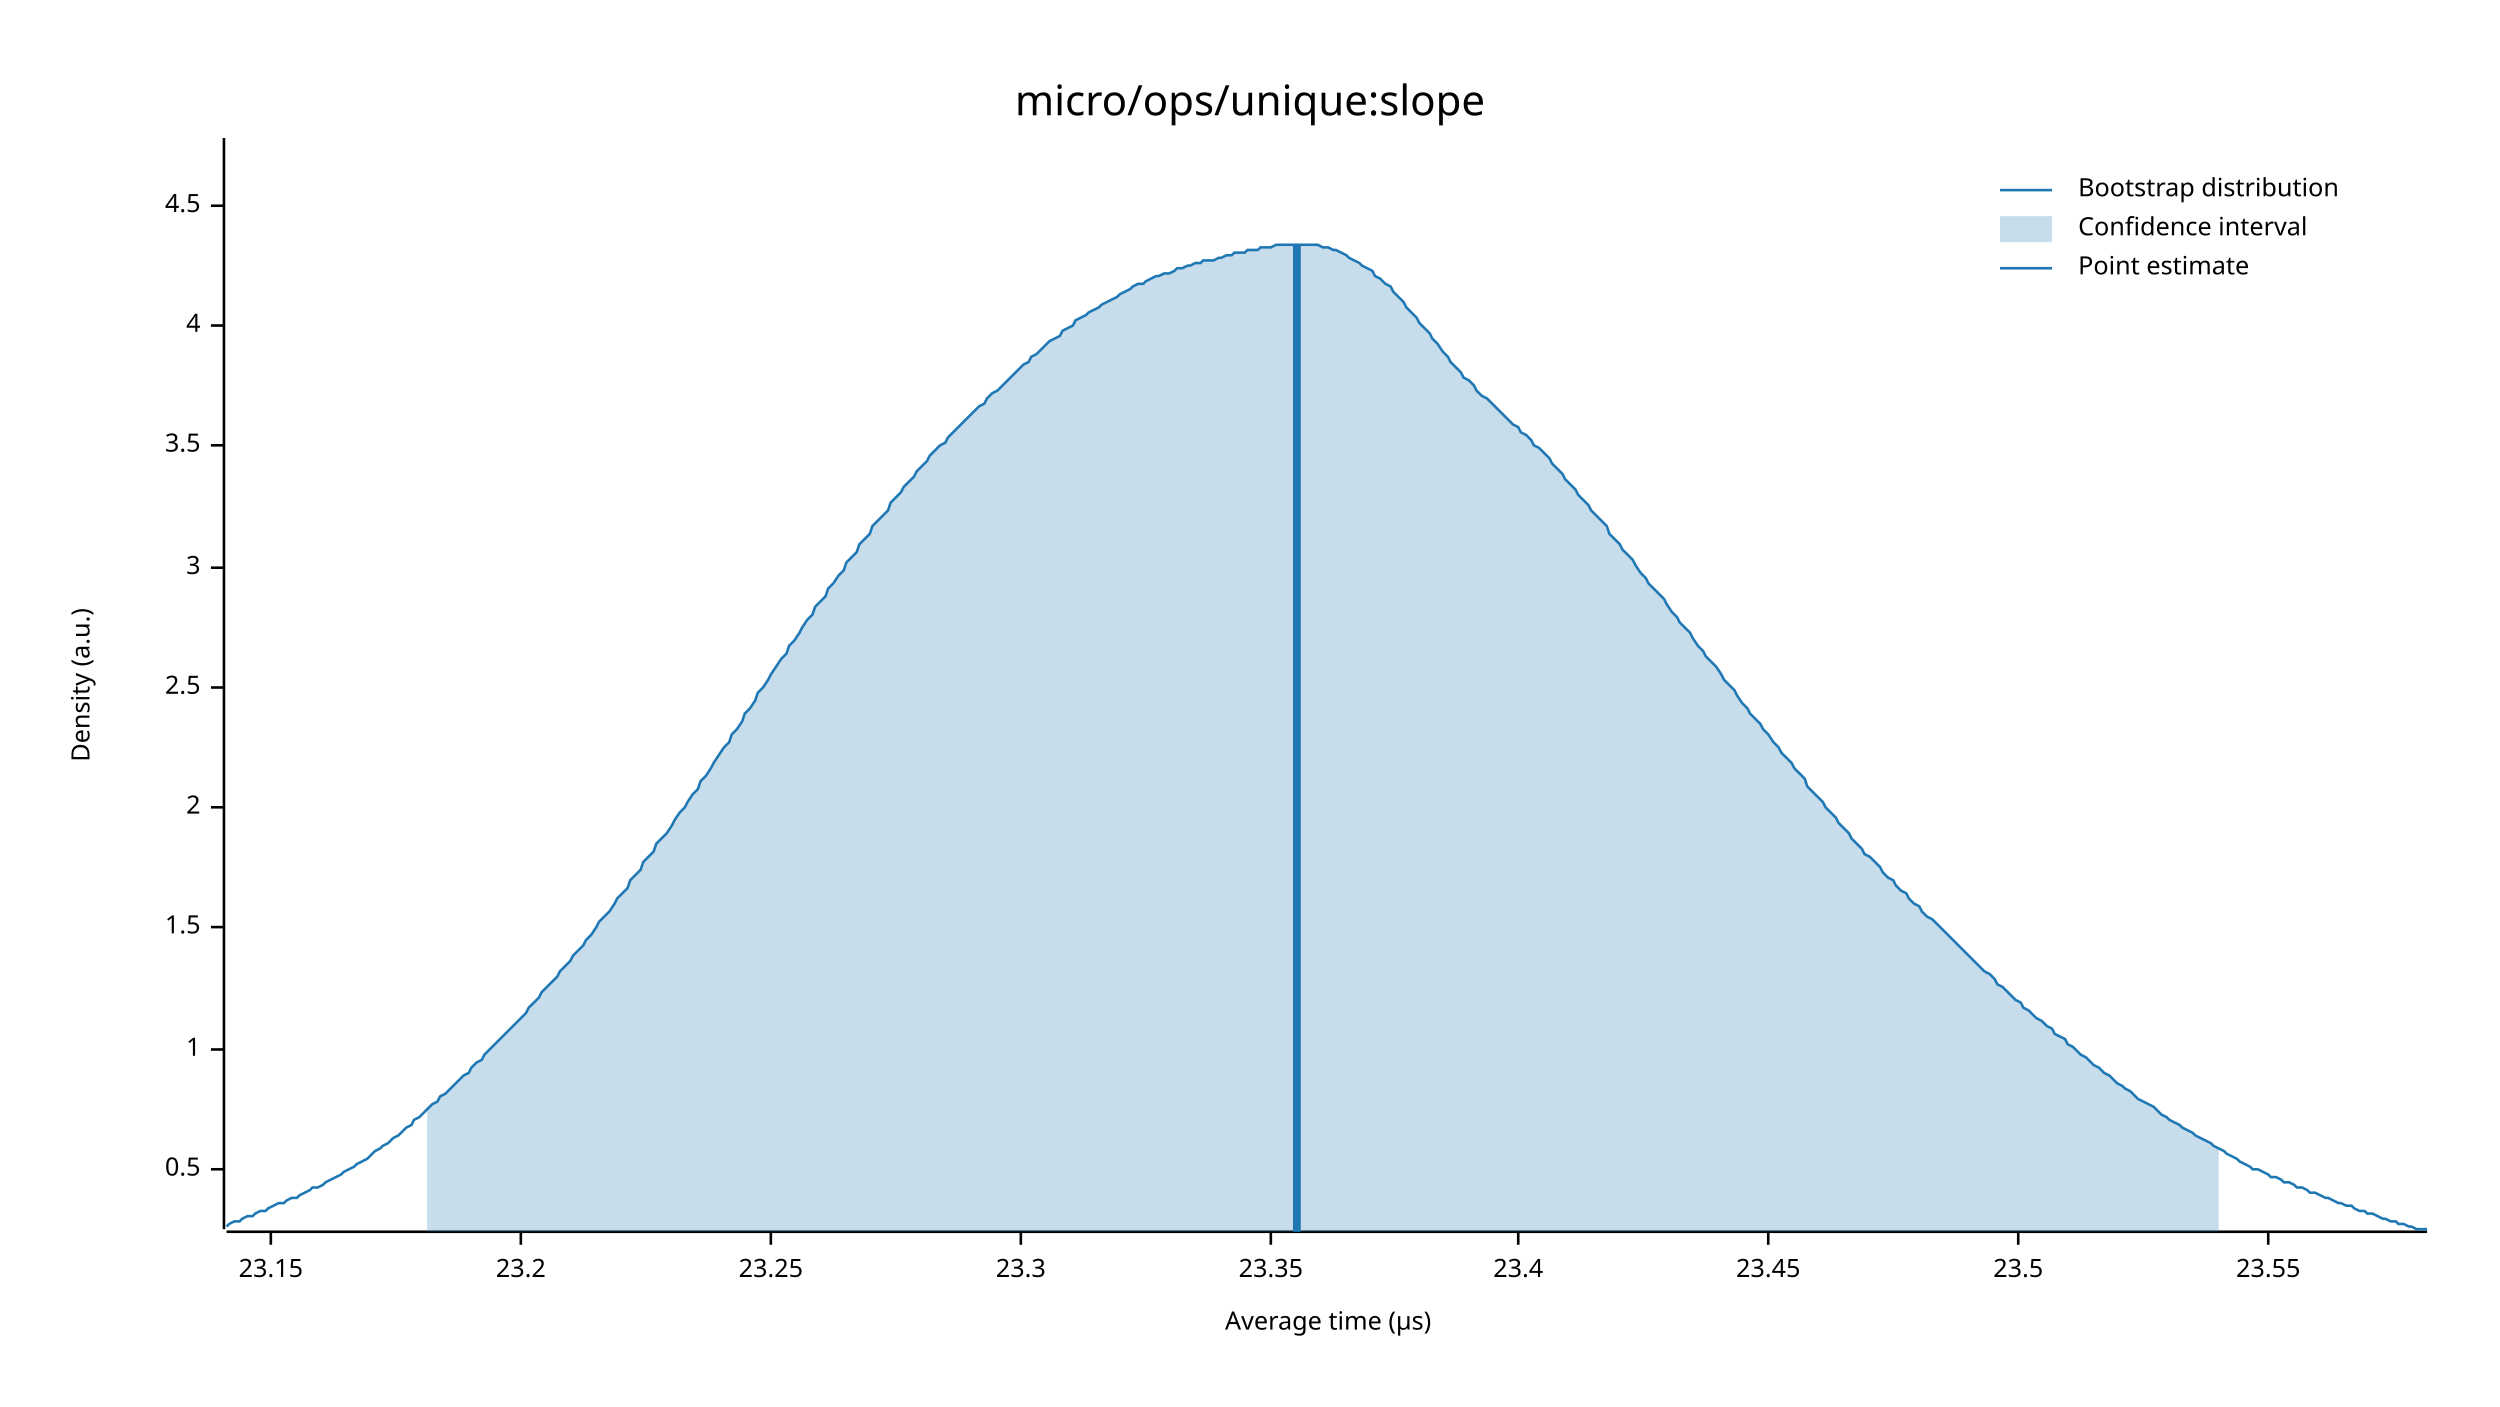
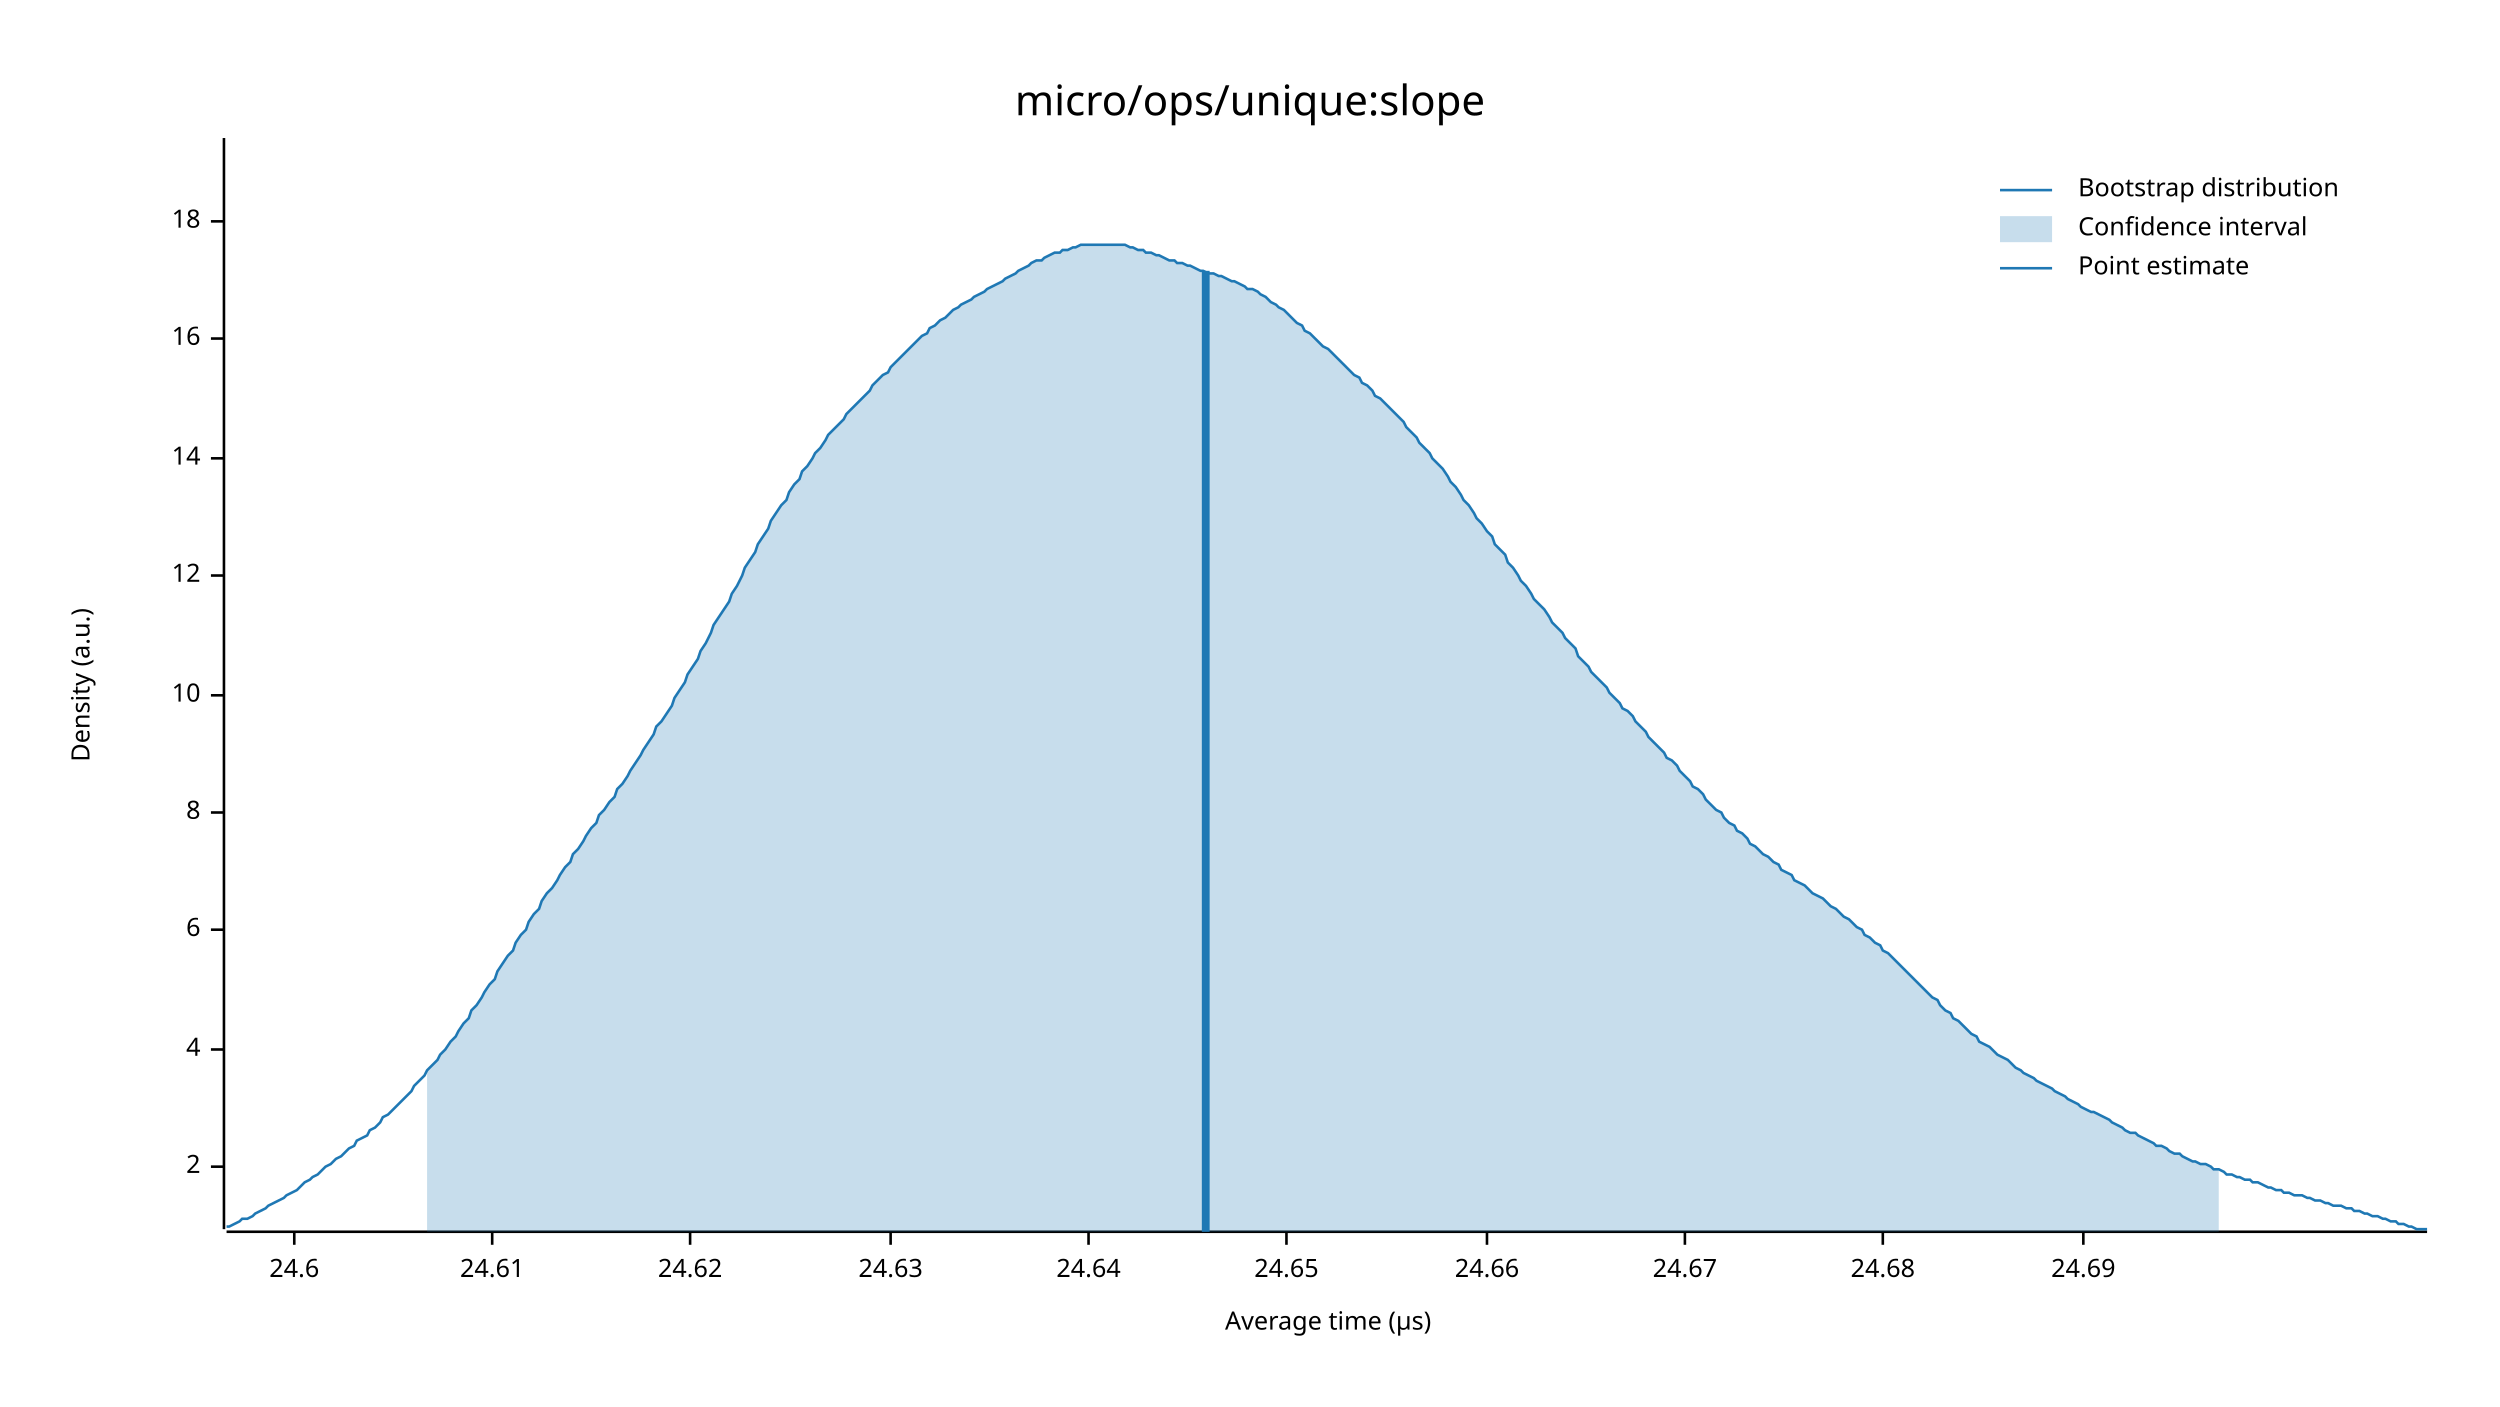
<svg xmlns="http://www.w3.org/2000/svg" width="960" height="540" viewBox="0 0 960 540">
  <text x="480" y="32" dy="0.76em" text-anchor="middle" font-family="sans-serif" font-size="16.129" opacity="1" fill="#000000">
micro/ops/unique:slope
</text>
  <text x="27" y="263" dy="0.76em" text-anchor="middle" font-family="sans-serif" font-size="9.677" opacity="1" fill="#000000" transform="rotate(270, 27, 263)">
Density (a.u.)
</text>
  <text x="510" y="513" dy="-0.5ex" text-anchor="middle" font-family="sans-serif" font-size="9.677" opacity="1" fill="#000000">
Average time (µs)
</text>
  <polyline fill="none" opacity="1" stroke="#000000" stroke-width="1" points="86,53 86,472 " />
-   <text x="77" y="449" dy="0.5ex" text-anchor="end" font-family="sans-serif" font-size="9.677" opacity="1" fill="#000000">
- 0.5
+   <text x="77" y="448" dy="0.5ex" text-anchor="end" font-family="sans-serif" font-size="9.677" opacity="1" fill="#000000">
+ 2
</text>
-   <polyline fill="none" opacity="1" stroke="#000000" stroke-width="1" points="81,449 86,449 " />
+   <polyline fill="none" opacity="1" stroke="#000000" stroke-width="1" points="81,448 86,448 " />
  <text x="77" y="403" dy="0.5ex" text-anchor="end" font-family="sans-serif" font-size="9.677" opacity="1" fill="#000000">
- 1
+ 4
</text>
  <polyline fill="none" opacity="1" stroke="#000000" stroke-width="1" points="81,403 86,403 " />
-   <text x="77" y="356" dy="0.5ex" text-anchor="end" font-family="sans-serif" font-size="9.677" opacity="1" fill="#000000">
- 1.5
+   <text x="77" y="357" dy="0.5ex" text-anchor="end" font-family="sans-serif" font-size="9.677" opacity="1" fill="#000000">
+ 6
</text>
-   <polyline fill="none" opacity="1" stroke="#000000" stroke-width="1" points="81,356 86,356 " />
-   <text x="77" y="310" dy="0.5ex" text-anchor="end" font-family="sans-serif" font-size="9.677" opacity="1" fill="#000000">
- 2
+   <polyline fill="none" opacity="1" stroke="#000000" stroke-width="1" points="81,357 86,357 " />
+   <text x="77" y="312" dy="0.5ex" text-anchor="end" font-family="sans-serif" font-size="9.677" opacity="1" fill="#000000">
+ 8
</text>
-   <polyline fill="none" opacity="1" stroke="#000000" stroke-width="1" points="81,310 86,310 " />
-   <text x="77" y="264" dy="0.5ex" text-anchor="end" font-family="sans-serif" font-size="9.677" opacity="1" fill="#000000">
- 2.5
+   <polyline fill="none" opacity="1" stroke="#000000" stroke-width="1" points="81,312 86,312 " />
+   <text x="77" y="267" dy="0.5ex" text-anchor="end" font-family="sans-serif" font-size="9.677" opacity="1" fill="#000000">
+ 10
</text>
-   <polyline fill="none" opacity="1" stroke="#000000" stroke-width="1" points="81,264 86,264 " />
-   <text x="77" y="218" dy="0.5ex" text-anchor="end" font-family="sans-serif" font-size="9.677" opacity="1" fill="#000000">
- 3
+   <polyline fill="none" opacity="1" stroke="#000000" stroke-width="1" points="81,267 86,267 " />
+   <text x="77" y="221" dy="0.5ex" text-anchor="end" font-family="sans-serif" font-size="9.677" opacity="1" fill="#000000">
+ 12
</text>
-   <polyline fill="none" opacity="1" stroke="#000000" stroke-width="1" points="81,218 86,218 " />
-   <text x="77" y="171" dy="0.5ex" text-anchor="end" font-family="sans-serif" font-size="9.677" opacity="1" fill="#000000">
- 3.5
+   <polyline fill="none" opacity="1" stroke="#000000" stroke-width="1" points="81,221 86,221 " />
+   <text x="77" y="176" dy="0.5ex" text-anchor="end" font-family="sans-serif" font-size="9.677" opacity="1" fill="#000000">
+ 14
</text>
-   <polyline fill="none" opacity="1" stroke="#000000" stroke-width="1" points="81,171 86,171 " />
-   <text x="77" y="125" dy="0.5ex" text-anchor="end" font-family="sans-serif" font-size="9.677" opacity="1" fill="#000000">
- 4
+   <polyline fill="none" opacity="1" stroke="#000000" stroke-width="1" points="81,176 86,176 " />
+   <text x="77" y="130" dy="0.5ex" text-anchor="end" font-family="sans-serif" font-size="9.677" opacity="1" fill="#000000">
+ 16
</text>
-   <polyline fill="none" opacity="1" stroke="#000000" stroke-width="1" points="81,125 86,125 " />
-   <text x="77" y="79" dy="0.5ex" text-anchor="end" font-family="sans-serif" font-size="9.677" opacity="1" fill="#000000">
- 4.5
+   <polyline fill="none" opacity="1" stroke="#000000" stroke-width="1" points="81,130 86,130 " />
+   <text x="77" y="85" dy="0.5ex" text-anchor="end" font-family="sans-serif" font-size="9.677" opacity="1" fill="#000000">
+ 18
</text>
-   <polyline fill="none" opacity="1" stroke="#000000" stroke-width="1" points="81,79 86,79 " />
+   <polyline fill="none" opacity="1" stroke="#000000" stroke-width="1" points="81,85 86,85 " />
  <polyline fill="none" opacity="1" stroke="#000000" stroke-width="1" points="87,473 932,473 " />
-   <text x="104" y="483" dy="0.76em" text-anchor="middle" font-family="sans-serif" font-size="9.677" opacity="1" fill="#000000">
- 23.15
+   <text x="113" y="483" dy="0.76em" text-anchor="middle" font-family="sans-serif" font-size="9.677" opacity="1" fill="#000000">
+ 24.6
</text>
-   <polyline fill="none" opacity="1" stroke="#000000" stroke-width="1" points="104,473 104,478 " />
-   <text x="200" y="483" dy="0.76em" text-anchor="middle" font-family="sans-serif" font-size="9.677" opacity="1" fill="#000000">
- 23.2
+   <polyline fill="none" opacity="1" stroke="#000000" stroke-width="1" points="113,473 113,478 " />
+   <text x="189" y="483" dy="0.76em" text-anchor="middle" font-family="sans-serif" font-size="9.677" opacity="1" fill="#000000">
+ 24.61
</text>
-   <polyline fill="none" opacity="1" stroke="#000000" stroke-width="1" points="200,473 200,478 " />
-   <text x="296" y="483" dy="0.76em" text-anchor="middle" font-family="sans-serif" font-size="9.677" opacity="1" fill="#000000">
- 23.25
+   <polyline fill="none" opacity="1" stroke="#000000" stroke-width="1" points="189,473 189,478 " />
+   <text x="265" y="483" dy="0.76em" text-anchor="middle" font-family="sans-serif" font-size="9.677" opacity="1" fill="#000000">
+ 24.62
</text>
-   <polyline fill="none" opacity="1" stroke="#000000" stroke-width="1" points="296,473 296,478 " />
-   <text x="392" y="483" dy="0.76em" text-anchor="middle" font-family="sans-serif" font-size="9.677" opacity="1" fill="#000000">
- 23.3
+   <polyline fill="none" opacity="1" stroke="#000000" stroke-width="1" points="265,473 265,478 " />
+   <text x="342" y="483" dy="0.76em" text-anchor="middle" font-family="sans-serif" font-size="9.677" opacity="1" fill="#000000">
+ 24.63
</text>
-   <polyline fill="none" opacity="1" stroke="#000000" stroke-width="1" points="392,473 392,478 " />
-   <text x="488" y="483" dy="0.76em" text-anchor="middle" font-family="sans-serif" font-size="9.677" opacity="1" fill="#000000">
- 23.35
+   <polyline fill="none" opacity="1" stroke="#000000" stroke-width="1" points="342,473 342,478 " />
+   <text x="418" y="483" dy="0.76em" text-anchor="middle" font-family="sans-serif" font-size="9.677" opacity="1" fill="#000000">
+ 24.64
</text>
-   <polyline fill="none" opacity="1" stroke="#000000" stroke-width="1" points="488,473 488,478 " />
-   <text x="583" y="483" dy="0.76em" text-anchor="middle" font-family="sans-serif" font-size="9.677" opacity="1" fill="#000000">
- 23.4
+   <polyline fill="none" opacity="1" stroke="#000000" stroke-width="1" points="418,473 418,478 " />
+   <text x="494" y="483" dy="0.76em" text-anchor="middle" font-family="sans-serif" font-size="9.677" opacity="1" fill="#000000">
+ 24.65
</text>
-   <polyline fill="none" opacity="1" stroke="#000000" stroke-width="1" points="583,473 583,478 " />
-   <text x="679" y="483" dy="0.76em" text-anchor="middle" font-family="sans-serif" font-size="9.677" opacity="1" fill="#000000">
- 23.45
+   <polyline fill="none" opacity="1" stroke="#000000" stroke-width="1" points="494,473 494,478 " />
+   <text x="571" y="483" dy="0.76em" text-anchor="middle" font-family="sans-serif" font-size="9.677" opacity="1" fill="#000000">
+ 24.66
</text>
-   <polyline fill="none" opacity="1" stroke="#000000" stroke-width="1" points="679,473 679,478 " />
-   <text x="775" y="483" dy="0.76em" text-anchor="middle" font-family="sans-serif" font-size="9.677" opacity="1" fill="#000000">
- 23.5
+   <polyline fill="none" opacity="1" stroke="#000000" stroke-width="1" points="571,473 571,478 " />
+   <text x="647" y="483" dy="0.76em" text-anchor="middle" font-family="sans-serif" font-size="9.677" opacity="1" fill="#000000">
+ 24.67
</text>
-   <polyline fill="none" opacity="1" stroke="#000000" stroke-width="1" points="775,473 775,478 " />
-   <text x="871" y="483" dy="0.76em" text-anchor="middle" font-family="sans-serif" font-size="9.677" opacity="1" fill="#000000">
- 23.55
+   <polyline fill="none" opacity="1" stroke="#000000" stroke-width="1" points="647,473 647,478 " />
+   <text x="723" y="483" dy="0.76em" text-anchor="middle" font-family="sans-serif" font-size="9.677" opacity="1" fill="#000000">
+ 24.68
</text>
-   <polyline fill="none" opacity="1" stroke="#000000" stroke-width="1" points="871,473 871,478 " />
-   <polyline fill="none" opacity="1" stroke="#1F78B4" stroke-width="1" points="87,471 88,470 90,469 92,469 93,468 95,467 97,467 98,466 100,465 102,465 103,464 105,463 107,462 109,462 110,461 112,460 114,460 115,459 117,458 119,457 120,456 122,456 124,455 125,454 127,453 129,452 131,451 132,450 134,449 136,448 137,447 139,446 141,445 142,444 144,442 146,441 147,440 149,439 151,437 153,436 154,435 156,433 158,432 159,430 161,429 163,427 164,426 166,424 168,423 169,421 171,420 173,418 175,416 176,415 178,413 180,412 181,410 183,408 185,407 186,405 188,403 190,401 191,400 193,398 195,396 197,394 198,393 200,391 202,389 203,387 205,385 207,383 208,381 210,379 212,377 214,375 215,373 217,371 219,369 220,367 222,365 224,363 225,361 227,359 229,356 230,354 232,352 234,350 236,347 237,345 239,343 241,341 242,338 244,336 246,334 247,331 249,329 251,327 252,324 254,322 256,320 258,317 259,315 261,312 263,310 264,308 266,305 268,303 269,300 271,298 273,295 274,293 276,290 278,287 280,285 281,282 283,280 285,277 286,274 288,272 290,269 291,266 293,264 295,261 296,259 298,256 300,253 302,251 303,248 305,246 307,243 308,241 310,238 312,236 313,233 315,231 317,229 318,226 320,224 322,221 324,219 325,216 327,214 329,212 330,209 332,207 334,205 335,202 337,200 339,198 341,196 342,193 344,191 346,189 347,187 349,185 351,183 352,181 354,179 356,177 357,175 359,173 361,171 363,170 364,168 366,166 368,164 369,163 371,161 373,159 374,158 376,156 378,155 379,153 381,151 383,150 385,148 386,147 388,145 390,143 391,142 393,140 395,139 396,137 398,136 400,134 401,133 403,131 405,130 407,129 408,127 410,126 412,125 413,123 415,122 417,121 418,120 420,119 422,118 423,117 425,116 427,115 429,114 430,113 432,112 434,111 435,110 437,109 439,109 440,108 442,107 444,106 445,106 447,105 449,105 451,104 452,103 454,103 456,102 457,102 459,101 461,101 462,100 464,100 466,100 468,99 469,99 471,98 473,98 474,97 476,97 478,97 479,96 481,96 483,96 484,95 486,95 488,95 490,94 491,94 493,94 495,94 496,94 498,94 500,94 501,94 503,94 505,94 506,94 508,95 510,95 512,96 513,96 515,97 517,98 518,99 520,100 522,101 523,102 525,103 527,104 528,106 530,107 532,109 534,110 535,112 537,114 539,116 540,118 542,120 544,122 545,124 547,126 549,128 550,130 552,132 554,135 556,137 557,139 559,141 561,143 562,145 564,146 566,148 567,150 569,152 571,153 573,155 574,156 576,158 578,160 579,161 581,163 583,164 584,166 586,167 588,169 589,171 591,172 593,174 595,176 596,178 598,180 600,182 601,184 603,186 605,188 606,190 608,192 610,194 611,196 613,198 615,200 617,202 618,205 620,207 622,209 623,211 625,213 627,215 628,217 630,220 632,222 633,224 635,226 637,228 639,230 640,232 642,235 644,237 645,239 647,241 649,243 650,245 652,248 654,250 655,252 657,254 659,256 661,259 662,261 664,263 666,265 667,267 669,270 671,272 672,274 674,276 676,278 677,280 679,282 681,285 683,287 684,289 686,291 688,293 689,295 691,297 693,299 694,302 696,304 698,306 700,308 701,310 703,312 705,314 706,316 708,318 710,320 711,322 713,324 715,326 716,328 718,329 720,331 722,333 723,335 725,337 727,338 728,340 730,342 732,343 733,345 735,347 737,348 738,350 740,352 742,353 744,355 745,356 747,358 749,360 750,361 752,363 754,365 755,366 757,368 759,370 760,371 762,373 764,374 766,376 767,378 769,379 771,381 772,382 774,384 776,385 777,387 779,388 781,390 782,391 784,392 786,394 788,395 789,397 791,398 793,399 794,401 796,402 798,404 799,405 801,406 803,408 804,409 806,410 808,412 810,413 811,414 813,416 815,417 816,418 818,419 820,421 821,422 823,423 825,424 827,425 828,426 830,428 832,429 833,430 835,431 837,432 838,433 840,434 842,435 843,436 845,437 847,438 849,439 850,440 852,441 854,442 855,443 857,444 859,445 860,446 862,447 864,448 865,449 867,449 869,450 871,451 872,452 874,452 876,453 877,454 879,454 881,455 882,456 884,456 886,457 887,458 889,458 891,459 893,460 894,460 896,461 898,462 899,462 901,463 903,463 904,464 906,465 908,465 909,466 911,466 913,467 915,468 916,468 918,469 920,469 921,470 923,470 925,471 926,471 928,472 930,472 932,472 " />
-   <polygon opacity="0.25" fill="#1F78B4" points="164,426 166,424 168,423 169,421 171,420 173,418 175,416 176,415 178,413 180,412 181,410 183,408 185,407 186,405 188,403 190,401 191,400 193,398 195,396 197,394 198,393 200,391 202,389 203,387 205,385 207,383 208,381 210,379 212,377 214,375 215,373 217,371 219,369 220,367 222,365 224,363 225,361 227,359 229,356 230,354 232,352 234,350 236,347 237,345 239,343 241,341 242,338 244,336 246,334 247,331 249,329 251,327 252,324 254,322 256,320 258,317 259,315 261,312 263,310 264,308 266,305 268,303 269,300 271,298 273,295 274,293 276,290 278,287 280,285 281,282 283,280 285,277 286,274 288,272 290,269 291,266 293,264 295,261 296,259 298,256 300,253 302,251 303,248 305,246 307,243 308,241 310,238 312,236 313,233 315,231 317,229 318,226 320,224 322,221 324,219 325,216 327,214 329,212 330,209 332,207 334,205 335,202 337,200 339,198 341,196 342,193 344,191 346,189 347,187 349,185 351,183 352,181 354,179 356,177 357,175 359,173 361,171 363,170 364,168 366,166 368,164 369,163 371,161 373,159 374,158 376,156 378,155 379,153 381,151 383,150 385,148 386,147 388,145 390,143 391,142 393,140 395,139 396,137 398,136 400,134 401,133 403,131 405,130 407,129 408,127 410,126 412,125 413,123 415,122 417,121 418,120 420,119 422,118 423,117 425,116 427,115 429,114 430,113 432,112 434,111 435,110 437,109 439,109 440,108 442,107 444,106 445,106 447,105 449,105 451,104 452,103 454,103 456,102 457,102 459,101 461,101 462,100 464,100 466,100 468,99 469,99 471,98 473,98 474,97 476,97 478,97 479,96 481,96 483,96 484,95 486,95 488,95 490,94 491,94 493,94 495,94 496,94 498,94 500,94 501,94 503,94 505,94 506,94 508,95 510,95 512,96 513,96 515,97 517,98 518,99 520,100 522,101 523,102 525,103 527,104 528,106 530,107 532,109 534,110 535,112 537,114 539,116 540,118 542,120 544,122 545,124 547,126 549,128 550,130 552,132 554,135 556,137 557,139 559,141 561,143 562,145 564,146 566,148 567,150 569,152 571,153 573,155 574,156 576,158 578,160 579,161 581,163 583,164 584,166 586,167 588,169 589,171 591,172 593,174 595,176 596,178 598,180 600,182 601,184 603,186 605,188 606,190 608,192 610,194 611,196 613,198 615,200 617,202 618,205 620,207 622,209 623,211 625,213 627,215 628,217 630,220 632,222 633,224 635,226 637,228 639,230 640,232 642,235 644,237 645,239 647,241 649,243 650,245 652,248 654,250 655,252 657,254 659,256 661,259 662,261 664,263 666,265 667,267 669,270 671,272 672,274 674,276 676,278 677,280 679,282 681,285 683,287 684,289 686,291 688,293 689,295 691,297 693,299 694,302 696,304 698,306 700,308 701,310 703,312 705,314 706,316 708,318 710,320 711,322 713,324 715,326 716,328 718,329 720,331 722,333 723,335 725,337 727,338 728,340 730,342 732,343 733,345 735,347 737,348 738,350 740,352 742,353 744,355 745,356 747,358 749,360 750,361 752,363 754,365 755,366 757,368 759,370 760,371 762,373 764,374 766,376 767,378 769,379 771,381 772,382 774,384 776,385 777,387 779,388 781,390 782,391 784,392 786,394 788,395 789,397 791,398 793,399 794,401 796,402 798,404 799,405 801,406 803,408 804,409 806,410 808,412 810,413 811,414 813,416 815,417 816,418 818,419 820,421 821,422 823,423 825,424 827,425 828,426 830,428 832,429 833,430 835,431 837,432 838,433 840,434 842,435 843,436 845,437 847,438 849,439 850,440 852,441 852,473 164,473 " />
-   <polyline fill="none" opacity="1" stroke="#1F78B4" stroke-width="3" points="498,473 498,94 " />
+   <polyline fill="none" opacity="1" stroke="#000000" stroke-width="1" points="723,473 723,478 " />
+   <text x="800" y="483" dy="0.76em" text-anchor="middle" font-family="sans-serif" font-size="9.677" opacity="1" fill="#000000">
+ 24.69
+ </text>
+   <polyline fill="none" opacity="1" stroke="#000000" stroke-width="1" points="800,473 800,478 " />
+   <polyline fill="none" opacity="1" stroke="#1F78B4" stroke-width="1" points="87,471 88,471 90,470 92,469 93,468 95,468 97,467 98,466 100,465 102,464 103,463 105,462 107,461 109,460 110,459 112,458 114,457 115,456 117,454 119,453 120,452 122,451 124,449 125,448 127,447 129,445 131,444 132,443 134,441 136,440 137,438 139,437 141,436 142,434 144,433 146,431 147,429 149,428 151,426 153,424 154,423 156,421 158,419 159,417 161,415 163,413 164,411 166,409 168,407 169,405 171,403 173,400 175,398 176,396 178,393 180,391 181,388 183,386 185,383 186,381 188,378 190,376 191,373 193,370 195,367 197,365 198,362 200,359 202,357 203,354 205,351 207,349 208,346 210,343 212,341 214,338 215,336 217,333 219,331 220,328 222,326 224,323 225,321 227,318 229,316 230,313 232,311 234,308 236,306 237,303 239,301 241,298 242,296 244,293 246,290 247,288 249,285 251,282 252,279 254,277 256,274 258,271 259,268 261,265 263,262 264,259 266,256 268,253 269,250 271,247 273,243 274,240 276,237 278,234 280,231 281,228 283,225 285,221 286,218 288,215 290,212 291,209 293,206 295,203 296,200 298,197 300,194 302,192 303,189 305,186 307,184 308,181 310,179 312,176 313,174 315,172 317,169 318,167 320,165 322,163 324,161 325,159 327,157 329,155 330,154 332,152 334,150 335,148 337,146 339,144 341,143 342,141 344,139 346,137 347,136 349,134 351,132 352,131 354,129 356,128 357,126 359,125 361,123 363,122 364,121 366,119 368,118 369,117 371,116 373,115 374,114 376,113 378,112 379,111 381,110 383,109 385,108 386,107 388,106 390,105 391,104 393,103 395,102 396,101 398,100 400,100 401,99 403,98 405,97 407,97 408,96 410,96 412,95 413,95 415,94 417,94 418,94 420,94 422,94 423,94 425,94 427,94 429,94 430,94 432,94 434,95 435,95 437,96 439,96 440,97 442,97 444,98 445,98 447,99 449,100 451,100 452,101 454,101 456,102 457,102 459,103 461,104 462,104 464,105 466,105 468,106 469,106 471,107 473,108 474,108 476,109 478,110 479,111 481,111 483,112 484,113 486,114 488,116 490,117 491,118 493,119 495,121 496,122 498,124 500,125 501,127 503,128 505,130 506,131 508,133 510,134 512,136 513,137 515,139 517,141 518,142 520,144 522,145 523,147 525,148 527,150 528,152 530,153 532,155 534,157 535,158 537,160 539,162 540,164 542,166 544,168 545,170 547,172 549,174 550,176 552,178 554,180 556,183 557,185 559,187 561,190 562,192 564,194 566,197 567,199 569,201 571,204 573,206 574,209 576,211 578,213 579,216 581,218 583,221 584,223 586,225 588,228 589,230 591,232 593,234 595,237 596,239 598,241 600,243 601,245 603,247 605,249 606,252 608,254 610,256 611,258 613,260 615,262 617,264 618,266 620,268 622,270 623,272 625,273 627,275 628,277 630,279 632,281 633,283 635,285 637,287 639,289 640,291 642,292 644,294 645,296 647,298 649,300 650,302 652,303 654,305 655,307 657,309 659,311 661,312 662,314 664,316 666,317 667,319 669,320 671,322 672,324 674,325 676,327 677,328 679,329 681,331 683,332 684,334 686,335 688,336 689,338 691,339 693,340 694,341 696,343 698,344 700,345 701,346 703,348 705,349 706,350 708,352 710,353 711,354 713,356 715,357 716,359 718,360 720,362 722,363 723,365 725,366 727,368 728,369 730,371 732,373 733,374 735,376 737,378 738,379 740,381 742,383 744,384 745,386 747,388 749,389 750,391 752,392 754,394 755,395 757,397 759,398 760,400 762,401 764,402 766,404 767,405 769,406 771,407 772,408 774,410 776,411 777,412 779,413 781,414 782,415 784,416 786,417 788,418 789,419 791,420 793,421 794,422 796,423 798,424 799,425 801,426 803,427 804,427 806,428 808,429 810,430 811,431 813,432 815,433 816,434 818,435 820,435 821,436 823,437 825,438 827,439 828,440 830,440 832,441 833,442 835,443 837,443 838,444 840,445 842,446 843,446 845,447 847,447 849,448 850,449 852,449 854,450 855,451 857,451 859,452 860,452 862,453 864,453 865,454 867,454 869,455 871,456 872,456 874,457 876,457 877,458 879,458 881,459 882,459 884,459 886,460 887,460 889,461 891,461 893,462 894,462 896,463 898,463 899,463 901,464 903,464 904,465 906,465 908,466 909,466 911,467 913,467 915,468 916,468 918,469 920,469 921,470 923,470 925,471 926,471 928,472 930,472 932,472 " />
+   <polygon opacity="0.25" fill="#1F78B4" points="164,411 166,409 168,407 169,405 171,403 173,400 175,398 176,396 178,393 180,391 181,388 183,386 185,383 186,381 188,378 190,376 191,373 193,370 195,367 197,365 198,362 200,359 202,357 203,354 205,351 207,349 208,346 210,343 212,341 214,338 215,336 217,333 219,331 220,328 222,326 224,323 225,321 227,318 229,316 230,313 232,311 234,308 236,306 237,303 239,301 241,298 242,296 244,293 246,290 247,288 249,285 251,282 252,279 254,277 256,274 258,271 259,268 261,265 263,262 264,259 266,256 268,253 269,250 271,247 273,243 274,240 276,237 278,234 280,231 281,228 283,225 285,221 286,218 288,215 290,212 291,209 293,206 295,203 296,200 298,197 300,194 302,192 303,189 305,186 307,184 308,181 310,179 312,176 313,174 315,172 317,169 318,167 320,165 322,163 324,161 325,159 327,157 329,155 330,154 332,152 334,150 335,148 337,146 339,144 341,143 342,141 344,139 346,137 347,136 349,134 351,132 352,131 354,129 356,128 357,126 359,125 361,123 363,122 364,121 366,119 368,118 369,117 371,116 373,115 374,114 376,113 378,112 379,111 381,110 383,109 385,108 386,107 388,106 390,105 391,104 393,103 395,102 396,101 398,100 400,100 401,99 403,98 405,97 407,97 408,96 410,96 412,95 413,95 415,94 417,94 418,94 420,94 422,94 423,94 425,94 427,94 429,94 430,94 432,94 434,95 435,95 437,96 439,96 440,97 442,97 444,98 445,98 447,99 449,100 451,100 452,101 454,101 456,102 457,102 459,103 461,104 462,104 464,105 466,105 468,106 469,106 471,107 473,108 474,108 476,109 478,110 479,111 481,111 483,112 484,113 486,114 488,116 490,117 491,118 493,119 495,121 496,122 498,124 500,125 501,127 503,128 505,130 506,131 508,133 510,134 512,136 513,137 515,139 517,141 518,142 520,144 522,145 523,147 525,148 527,150 528,152 530,153 532,155 534,157 535,158 537,160 539,162 540,164 542,166 544,168 545,170 547,172 549,174 550,176 552,178 554,180 556,183 557,185 559,187 561,190 562,192 564,194 566,197 567,199 569,201 571,204 573,206 574,209 576,211 578,213 579,216 581,218 583,221 584,223 586,225 588,228 589,230 591,232 593,234 595,237 596,239 598,241 600,243 601,245 603,247 605,249 606,252 608,254 610,256 611,258 613,260 615,262 617,264 618,266 620,268 622,270 623,272 625,273 627,275 628,277 630,279 632,281 633,283 635,285 637,287 639,289 640,291 642,292 644,294 645,296 647,298 649,300 650,302 652,303 654,305 655,307 657,309 659,311 661,312 662,314 664,316 666,317 667,319 669,320 671,322 672,324 674,325 676,327 677,328 679,329 681,331 683,332 684,334 686,335 688,336 689,338 691,339 693,340 694,341 696,343 698,344 700,345 701,346 703,348 705,349 706,350 708,352 710,353 711,354 713,356 715,357 716,359 718,360 720,362 722,363 723,365 725,366 727,368 728,369 730,371 732,373 733,374 735,376 737,378 738,379 740,381 742,383 744,384 745,386 747,388 749,389 750,391 752,392 754,394 755,395 757,397 759,398 760,400 762,401 764,402 766,404 767,405 769,406 771,407 772,408 774,410 776,411 777,412 779,413 781,414 782,415 784,416 786,417 788,418 789,419 791,420 793,421 794,422 796,423 798,424 799,425 801,426 803,427 804,427 806,428 808,429 810,430 811,431 813,432 815,433 816,434 818,435 820,435 821,436 823,437 825,438 827,439 828,440 830,440 832,441 833,442 835,443 837,443 838,444 840,445 842,446 843,446 845,447 847,447 849,448 850,449 852,449 852,473 164,473 " />
+   <polyline fill="none" opacity="1" stroke="#1F78B4" stroke-width="3" points="463,473 463,104 " />
  <text x="798" y="68" dy="0.76em" text-anchor="start" font-family="sans-serif" font-size="9.677" opacity="1" fill="#000000">
Bootstrap distribution
</text>
  <text x="798" y="83" dy="0.76em" text-anchor="start" font-family="sans-serif" font-size="9.677" opacity="1" fill="#000000">
Confidence interval
</text>
  <text x="798" y="98" dy="0.76em" text-anchor="start" font-family="sans-serif" font-size="9.677" opacity="1" fill="#000000">
Point estimate
</text>
  <polyline fill="none" opacity="1" stroke="#1F78B4" stroke-width="1" points="768,73 788,73 " />
  <rect x="768" y="83" width="20" height="10" opacity="0.25" fill="#1F78B4" stroke="none" />
  <polyline fill="none" opacity="1" stroke="#1F78B4" stroke-width="1" points="768,103 788,103 " />
</svg>
